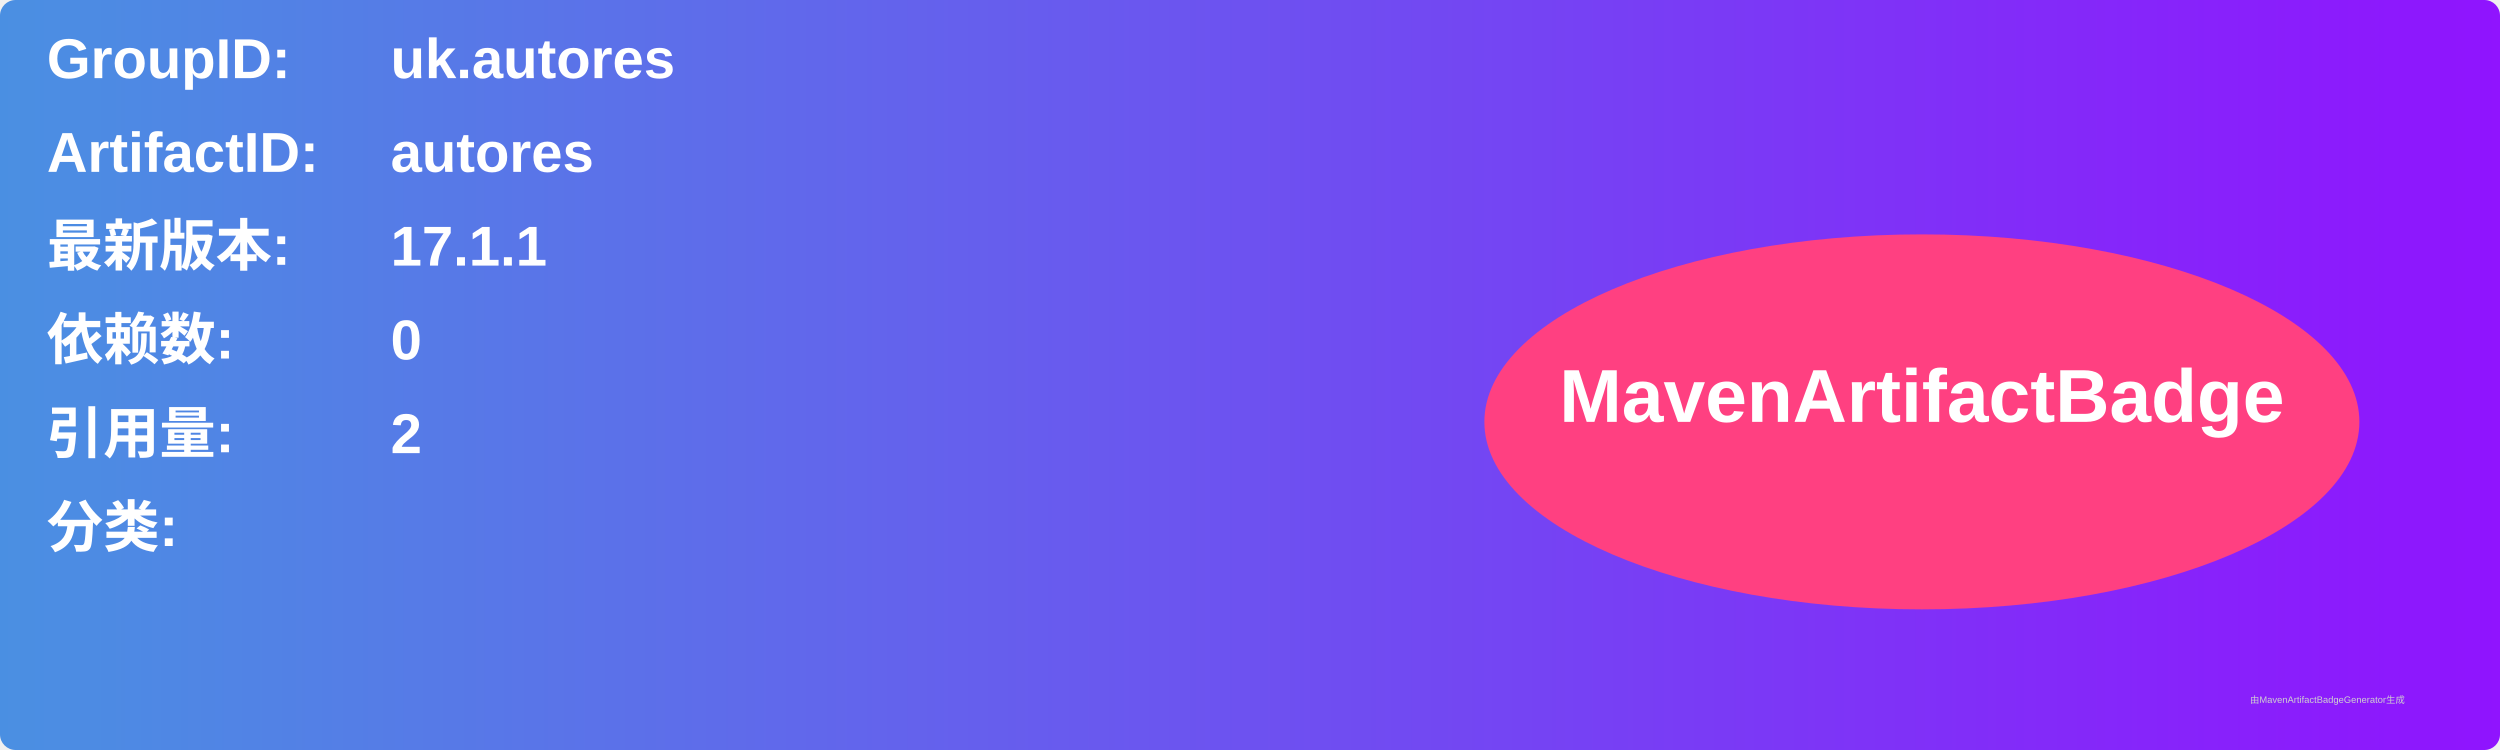
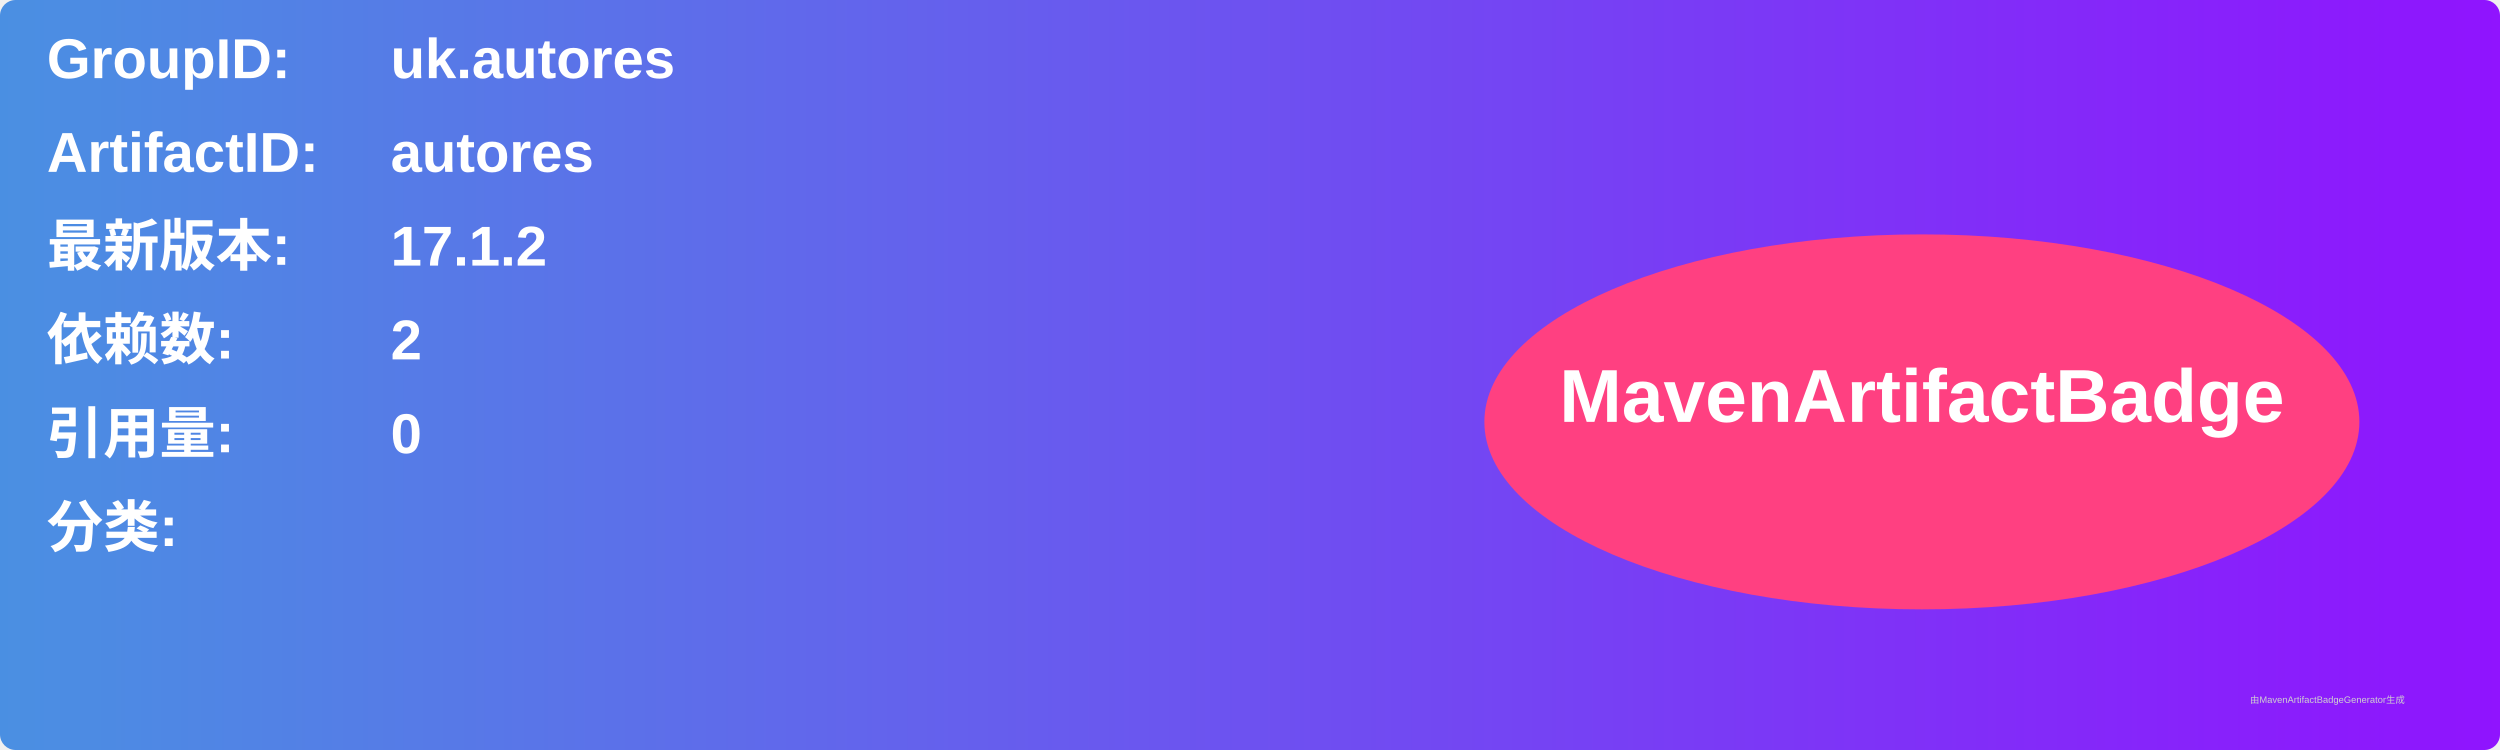
<svg xmlns="http://www.w3.org/2000/svg" width="800" height="240" viewBox="0 0 800 240">
  <linearGradient id="grad" x1="0%" y1="0%" x2="100%" y2="0%">
    <stop offset="0%" stop-color="#4a90e2" />
    <stop offset="100%" stop-color="#9013fe" />
  </linearGradient>
  <rect width="100%" height="100%" rx="5" ry="5" fill="url(#grad)" />
  <g transform="translate(15, 15)">
    <text x="0" y="10" font-family="Arial" font-size="18" fill="white" font-weight="bold" width="260">GroupID:</text>
    <text x="110" y="10" font-family="Arial" font-size="18" fill="white" font-weight="bold" width="460">uk.autores</text>
    <text x="0" y="40" font-family="Arial" font-size="18" fill="white" font-weight="bold" width="260">ArtifactID:</text>
    <text x="110" y="40" font-family="Arial" font-size="18" fill="white" font-weight="bold" width="460">autores</text>
    <text x="0" y="70" font-family="Arial" font-size="18" fill="white" font-weight="bold">最新版本:</text>
    <text x="110" y="70" font-family="Arial" font-size="18" fill="white" font-weight="bold">
-       <tspan font-weight="bold">17.1.1</tspan>
+       <tspan font-weight="bold">17.1.2</tspan>
    </text>
    <text x="0" y="100" font-family="Arial" font-size="18" fill="white" font-weight="bold">依赖数: </text>
    <text x="110" y="100" font-family="Arial" font-size="18" fill="white">
-       <tspan font-weight="bold">0</tspan>
+       <tspan font-weight="bold">2</tspan>
    </text>
    <text x="0" y="130" font-family="Arial" font-size="18" fill="white" font-weight="bold">引用量: </text>
    <text x="110" y="130" font-family="Arial" font-size="18" fill="white">
-       <tspan font-weight="bold">2</tspan>
+       <tspan font-weight="bold">0</tspan>
    </text>
    <text x="0" y="160" font-family="Arial" font-size="18" fill="white" font-weight="bold">分类:</text>
    <text x="10" y="190" font-family="Arial" font-size="10" fill="white">
      <tspan font-weight="bold" />
    </text>
    <ellipse cx="600" cy="120" rx="140" ry="60" fill="#ff4081" />
    <text x="600" y="120" text-anchor="middle" font-family="Arial" font-size="24" fill="white" font-weight="bold">MavenArtifactBadge</text>
  </g>
  <text x="720" y="225" font-family="Arial" font-size="3" fill="#d0d0d0">由MavenArtifactBadgeGenerator生成</text>
</svg>
